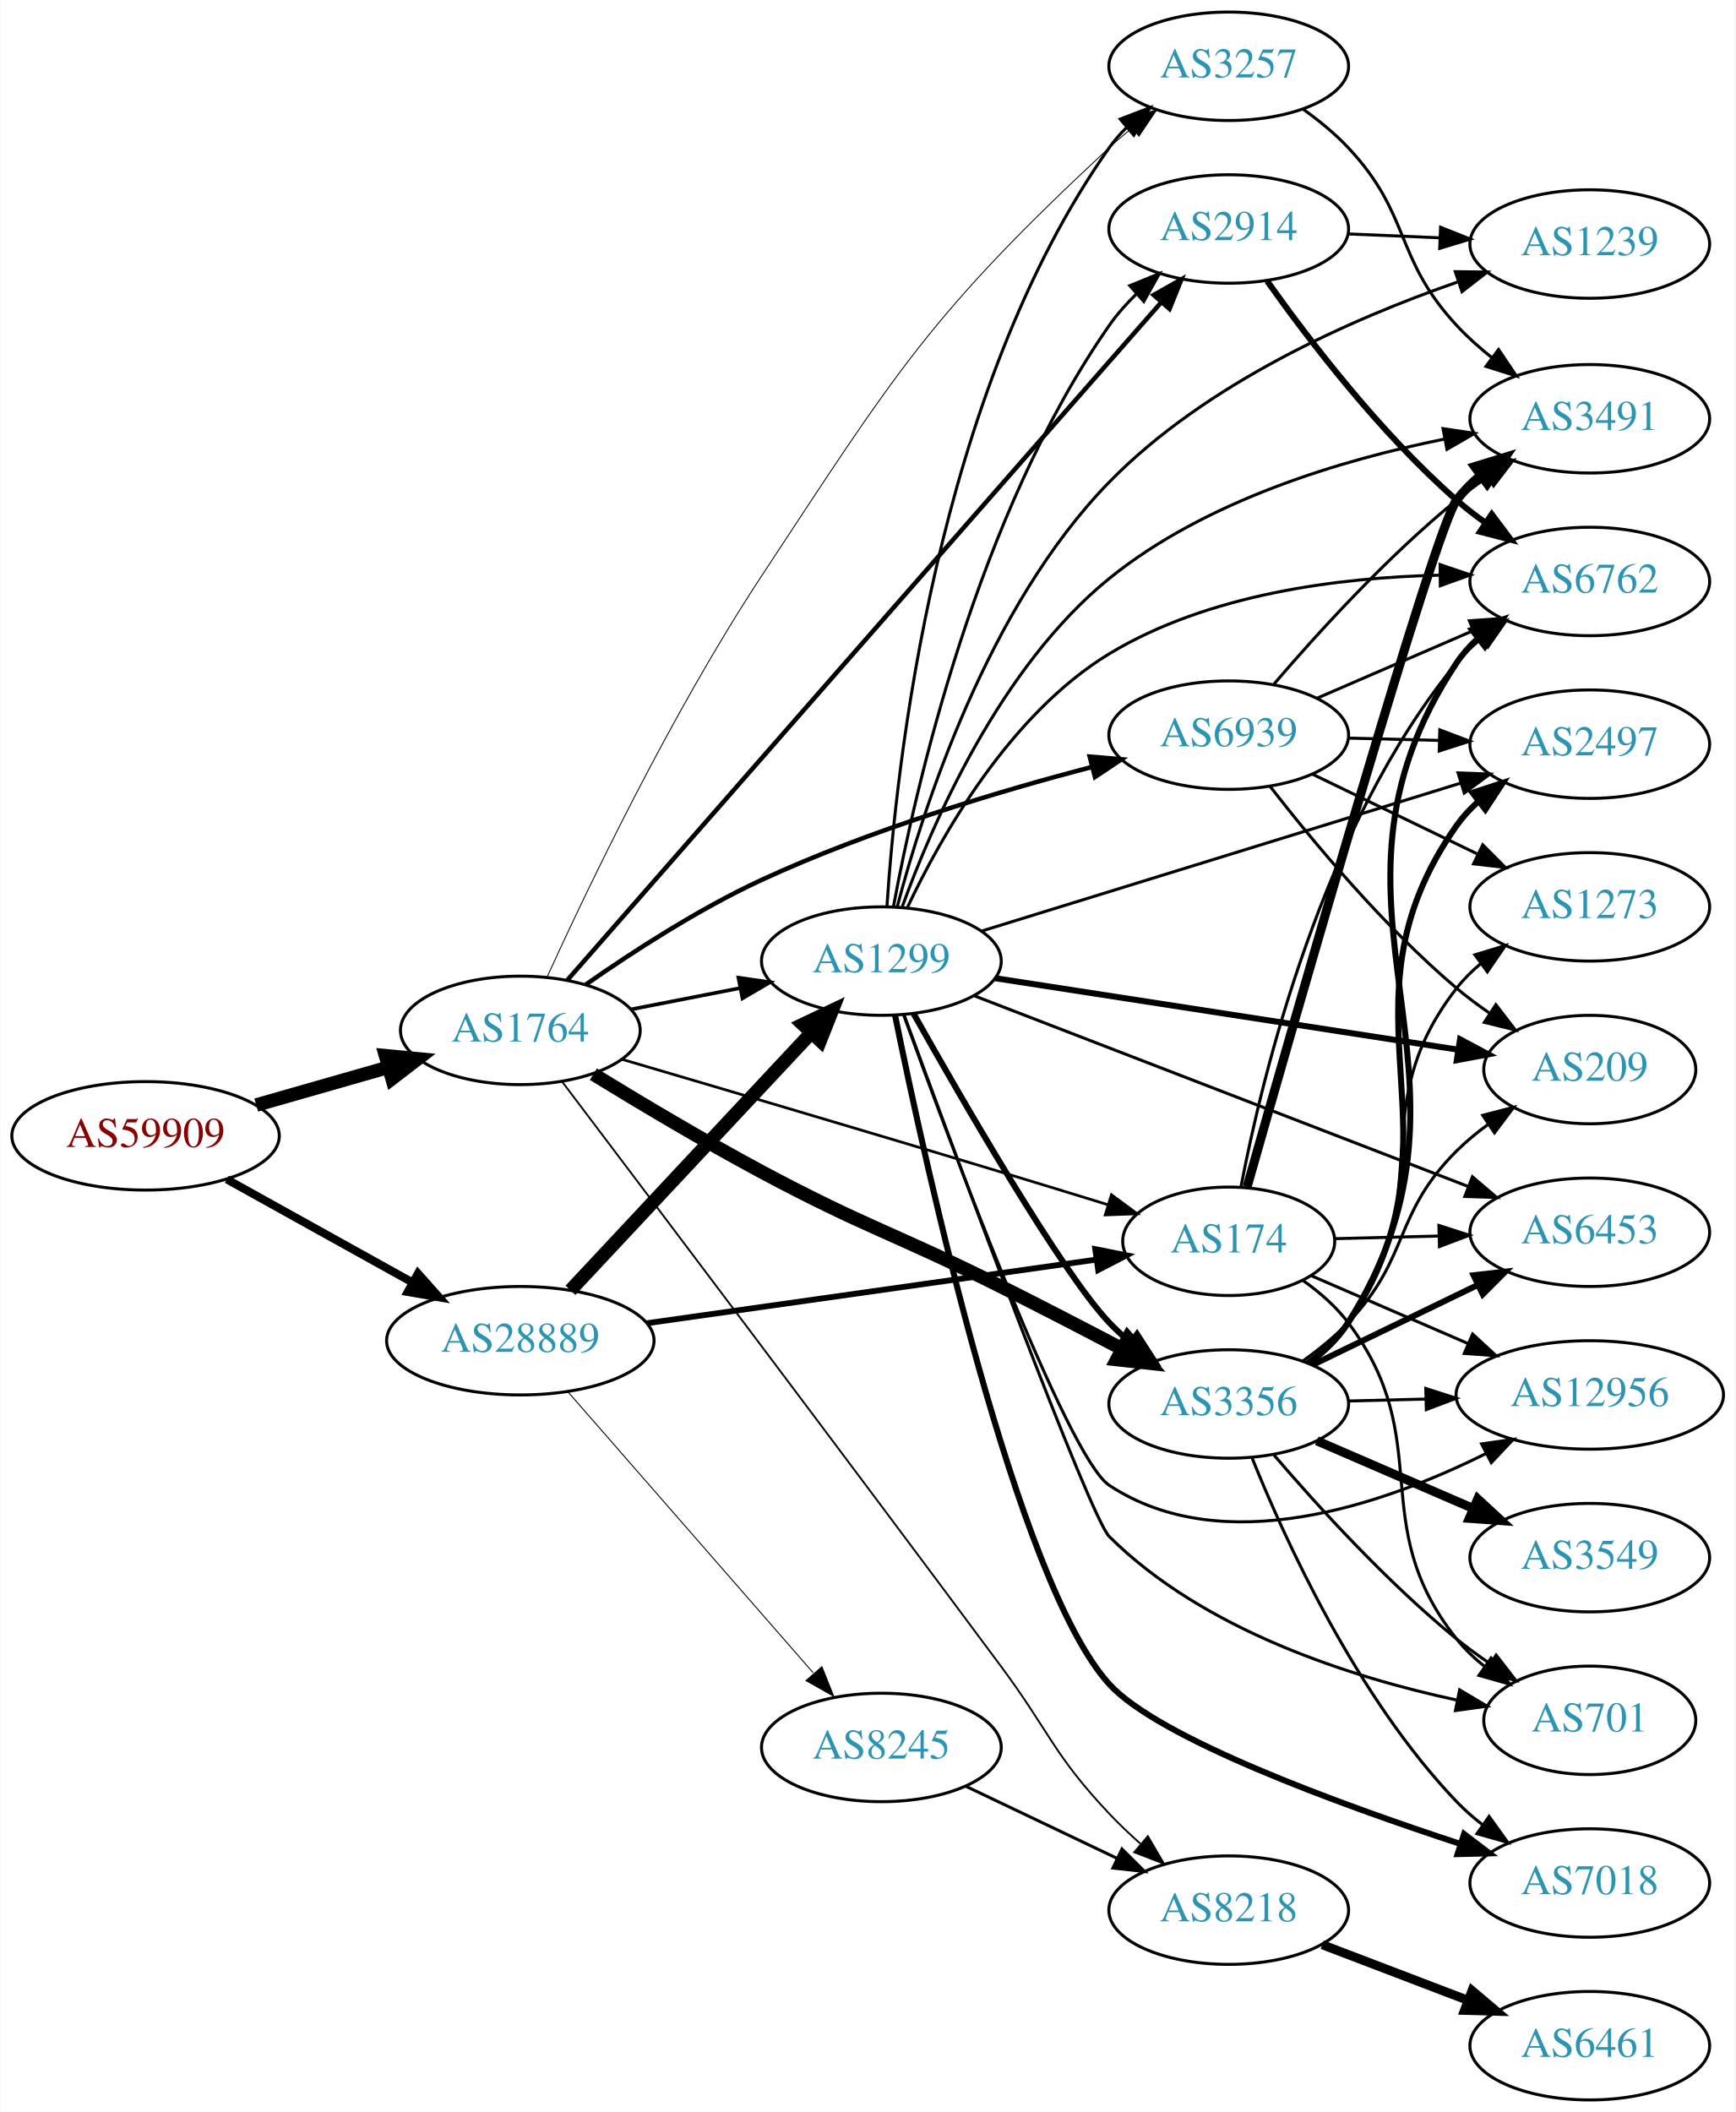
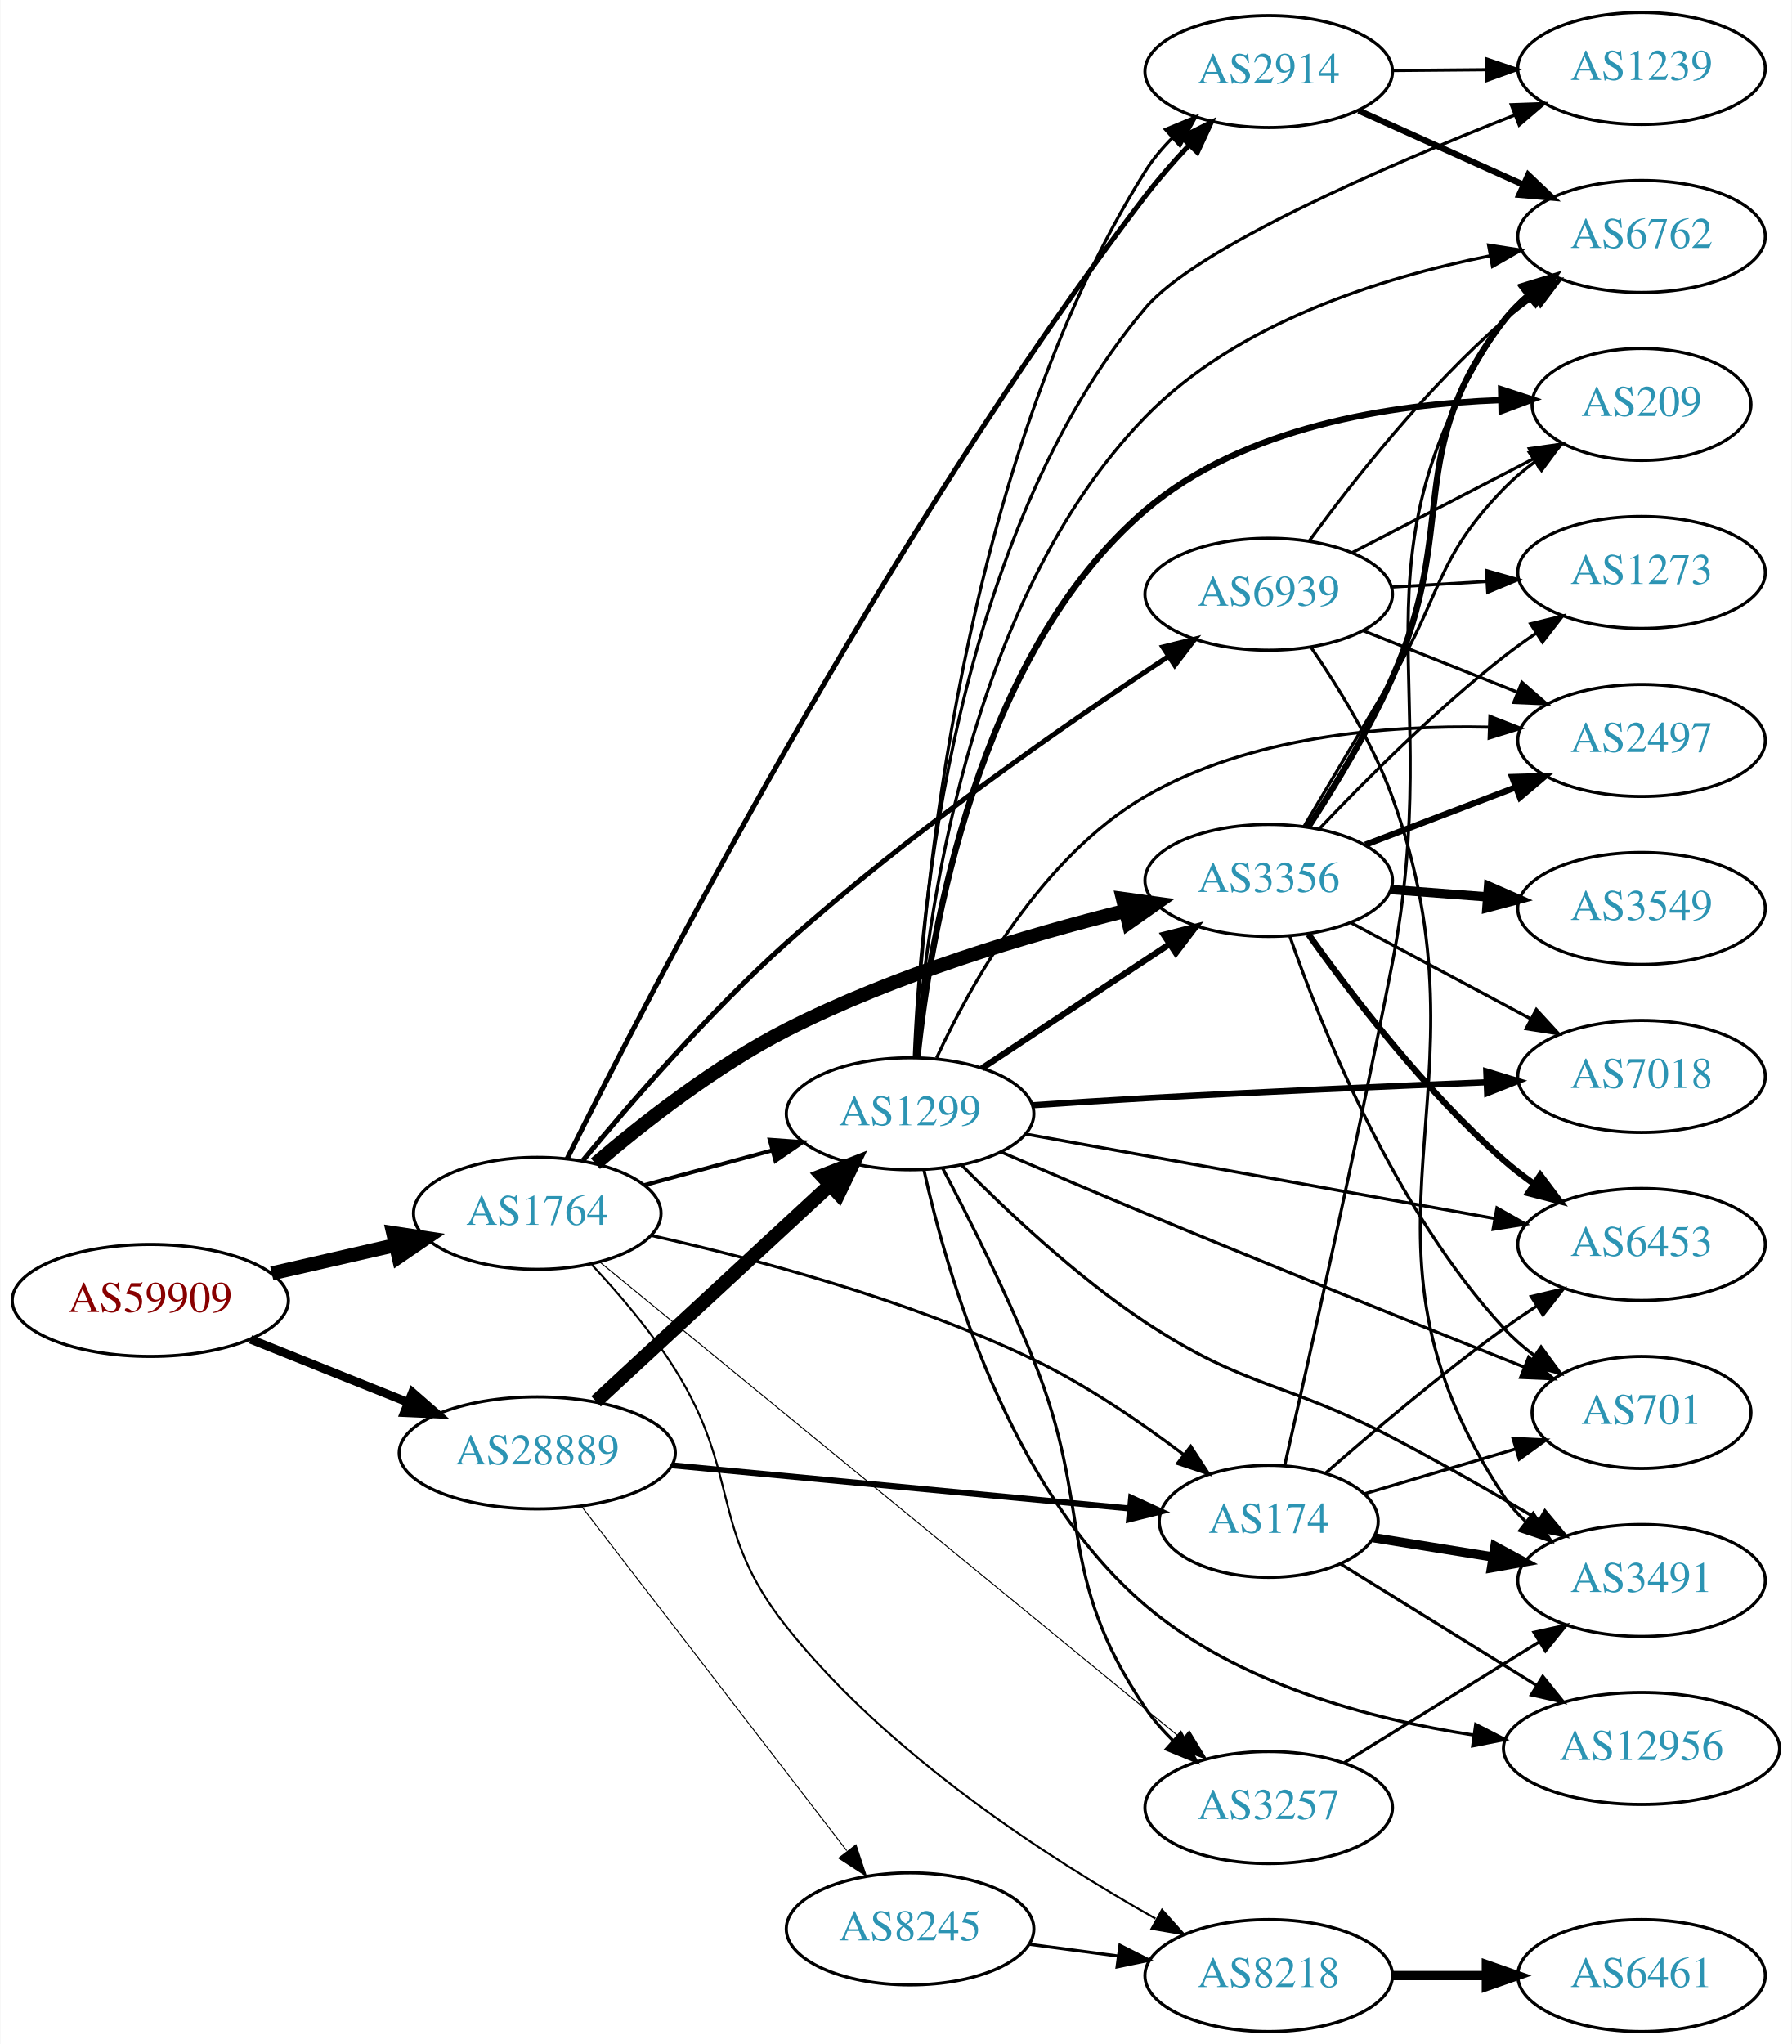
- <svg xmlns="http://www.w3.org/2000/svg" xmlns:xlink="http://www.w3.org/1999/xlink" width="576pt" height="701pt" viewBox="0.00 0.00 575.76 701.00">
-   <g id="graph0" class="graph" transform="scale(1 1) rotate(0) translate(4 697)">
-     <polygon fill="white" stroke="none" points="-4,4 -4,-697 571.762,-697 571.762,4 -4,4" />
+ <svg xmlns="http://www.w3.org/2000/svg" xmlns:xlink="http://www.w3.org/1999/xlink" width="576pt" height="657pt" viewBox="0.00 0.00 575.76 657.00">
+   <g id="graph0" class="graph" transform="scale(1 1) rotate(0) translate(4 653)">
+     <polygon fill="white" stroke="none" points="-4,4 -4,-653 571.762,-653 571.762,4 -4,4" />
    <g id="node1" class="node">
      <g id="a_node1">
        <a xlink:href="/asn/59909" xlink:title="AS59909 ~ Tele-Tec GmbH [AT]">
-           <ellipse fill="#ffffff" stroke="black" cx="44.196" cy="-320" rx="44.393" ry="18" />
-           <text text-anchor="middle" x="44.196" y="-316.3" font-family="Times,serif" font-size="14.00" fill="#880000">AS59909</text>
+           <ellipse fill="#ffffff" stroke="black" cx="44.196" cy="-235" rx="44.393" ry="18" />
+           <text text-anchor="middle" x="44.196" y="-231.3" font-family="Times,serif" font-size="14.00" fill="#880000">AS59909</text>
        </a>
      </g>
    </g>
    <g id="node2" class="node">
      <g id="a_node2">
        <a xlink:href="/asn/1764" xlink:title="AS1764 ~ NEXTLAYER-AS [AT]">
-           <ellipse fill="#ffffff" stroke="black" cx="168.588" cy="-355" rx="39.794" ry="18" />
-           <text text-anchor="middle" x="168.588" y="-351.3" font-family="Times,serif" font-size="14.00" fill="#2c94b3">AS1764</text>
+           <ellipse fill="#ffffff" stroke="black" cx="168.588" cy="-263" rx="39.794" ry="18" />
+           <text text-anchor="middle" x="168.588" y="-259.3" font-family="Times,serif" font-size="14.00" fill="#2c94b3">AS1764</text>
        </a>
      </g>
    </g>
    <g id="edge1" class="edge">
-       <path fill="none" stroke="black" stroke-width="4.5" d="M80.926,-330.218C94.685,-334.152 110.534,-338.684 124.885,-342.788" />
-       <polygon fill="black" stroke="black" stroke-width="4.5" points="123.84,-346.585 134.538,-345.549 126.006,-339.013 123.84,-346.585" />
+       <path fill="none" stroke="black" stroke-width="4.5" d="M83.251,-243.706C95.765,-246.569 109.792,-249.778 122.762,-252.745" />
+       <polygon fill="black" stroke="black" stroke-width="4.5" points="122.26,-256.669 132.886,-255.061 124.016,-248.993 122.26,-256.669" />
    </g>
    <g id="node3" class="node">
      <g id="a_node3">
        <a xlink:href="/asn/28889" xlink:title="AS28889 ~ LINZNET-AS [AT]">
-           <ellipse fill="#ffffff" stroke="black" cx="168.588" cy="-252" rx="44.393" ry="18" />
-           <text text-anchor="middle" x="168.588" y="-248.3" font-family="Times,serif" font-size="14.00" fill="#2c94b3">AS28889</text>
+           <ellipse fill="#ffffff" stroke="black" cx="168.588" cy="-186" rx="44.393" ry="18" />
+           <text text-anchor="middle" x="168.588" y="-182.3" font-family="Times,serif" font-size="14.00" fill="#2c94b3">AS28889</text>
        </a>
      </g>
    </g>
    <g id="edge2" class="edge">
-       <path fill="none" stroke="black" stroke-width="2.7" d="M71.152,-305.579C89.083,-295.617 113.137,-282.253 132.735,-271.364" />
-       <polygon fill="black" stroke="black" stroke-width="2.7" points="134.628,-274.316 141.669,-266.4 131.228,-268.197 134.628,-274.316" />
+       <path fill="none" stroke="black" stroke-width="2.779" d="M76.397,-222.508C91.791,-216.346 110.547,-208.836 127.039,-202.234" />
+       <polygon fill="black" stroke="black" stroke-width="2.779" points="128.461,-205.435 136.444,-198.469 125.859,-198.936 128.461,-205.435" />
    </g>
    <g id="node4" class="node">
      <g id="a_node4">
        <a xlink:href="/asn/3356" xlink:title="AS3356 ~ Level 3 Parent, LLC [US]">
-           <ellipse fill="#ffffff" stroke="black" cx="403.724" cy="-231" rx="39.794" ry="18" />
-           <text text-anchor="middle" x="403.724" y="-227.3" font-family="Times,serif" font-size="14.00" fill="#2c94b3">AS3356</text>
+           <ellipse fill="#ffffff" stroke="black" cx="403.724" cy="-370" rx="39.794" ry="18" />
+           <text text-anchor="middle" x="403.724" y="-366.3" font-family="Times,serif" font-size="14.00" fill="#2c94b3">AS3356</text>
        </a>
      </g>
    </g>
    <g id="edge3" class="edge">
-       <path fill="none" stroke="black" stroke-width="4.5" d="M192.841,-340.462C208.459,-330.881 229.612,-318.257 248.784,-308 283.242,-289.565 293.133,-287.495 328.077,-270 341.205,-263.427 355.518,-256.011 368.067,-249.424" />
-       <polygon fill="black" stroke="black" stroke-width="4.5" points="370.258,-252.72 377.27,-244.576 366.588,-245.753 370.258,-252.72" />
+       <path fill="none" stroke="black" stroke-width="4.5" d="M187.292,-278.964C202.618,-292.074 225.87,-310.324 248.784,-322 283.558,-339.719 326.111,-352.375 357.657,-360.227" />
+       <polygon fill="black" stroke="black" stroke-width="4.5" points="356.843,-364.081 367.489,-362.608 358.697,-356.427 356.843,-364.081" />
    </g>
    <g id="node5" class="node">
      <g id="a_node5">
-         <a xlink:href="/asn/174" xlink:title="AS174 ~ Cogent Communications [US]">
-           <ellipse fill="#ffffff" stroke="black" cx="403.724" cy="-285" rx="35.194" ry="18" />
-           <text text-anchor="middle" x="403.724" y="-281.3" font-family="Times,serif" font-size="14.00" fill="#2c94b3">AS174</text>
+         <a xlink:href="/asn/2914" xlink:title="AS2914 ~ NTT America, Inc. [US]">
+           <ellipse fill="#ffffff" stroke="black" cx="403.724" cy="-630" rx="39.794" ry="18" />
+           <text text-anchor="middle" x="403.724" y="-626.3" font-family="Times,serif" font-size="14.00" fill="#2c94b3">AS2914</text>
        </a>
      </g>
    </g>
    <g id="edge4" class="edge">
-       <path fill="none" stroke="black" stroke-width="0.9" d="M202.401,-345.38C234.473,-335.95 284.672,-321.123 328.077,-308 339.623,-304.51 352.157,-300.668 363.598,-297.141" />
-       <polygon fill="black" stroke="black" stroke-width="0.9" points="364.797,-300.434 373.319,-294.139 362.732,-293.745 364.797,-300.434" />
+       <path fill="none" stroke="black" stroke-width="1.607" d="M178.193,-280.563C203.307,-331.056 280.069,-480.036 364.077,-590 368.331,-595.568 373.278,-601.193 378.184,-606.396" />
+       <polygon fill="black" stroke="black" stroke-width="1.607" points="375.773,-608.936 385.257,-613.66 380.788,-604.053 375.773,-608.936" />
    </g>
    <g id="node6" class="node">
      <g id="a_node6">
-         <a xlink:href="/asn/1299" xlink:title="AS1299 ~ Telia Carrier [EU]">
-           <ellipse fill="#ffffff" stroke="black" cx="288.431" cy="-378" rx="39.794" ry="18" />
-           <text text-anchor="middle" x="288.431" y="-374.3" font-family="Times,serif" font-size="14.00" fill="#2c94b3">AS1299</text>
+         <a xlink:href="/asn/3257" xlink:title="AS3257 ~ GTT [DE]">
+           <ellipse fill="#ffffff" stroke="black" cx="403.724" cy="-72" rx="39.794" ry="18" />
+           <text text-anchor="middle" x="403.724" y="-68.3" font-family="Times,serif" font-size="14.00" fill="#2c94b3">AS3257</text>
        </a>
      </g>
    </g>
    <g id="edge5" class="edge">
-       <path fill="none" stroke="black" stroke-width="1.2" d="M205.265,-361.963C216.696,-364.194 229.518,-366.697 241.572,-369.049" />
-       <polygon fill="black" stroke="black" stroke-width="1.2" points="240.984,-372.501 251.469,-370.981 242.325,-365.63 240.984,-372.501" />
+       <path fill="none" stroke="black" stroke-width="0.321" d="M188.667,-247.37C230.01,-213.498 327.976,-133.238 375.682,-94.154" />
+       <polygon fill="black" stroke="black" stroke-width="0.321" points="378.191,-96.623 383.709,-87.578 373.755,-91.208 378.191,-96.623" />
    </g>
    <g id="node7" class="node">
      <g id="a_node7">
-         <a xlink:href="/asn/3257" xlink:title="AS3257 ~ GTT [DE]">
-           <ellipse fill="#ffffff" stroke="black" cx="403.724" cy="-675" rx="39.794" ry="18" />
-           <text text-anchor="middle" x="403.724" y="-671.3" font-family="Times,serif" font-size="14.00" fill="#2c94b3">AS3257</text>
+         <a xlink:href="/asn/8218" xlink:title="AS8218 ~ legacy Neotelecoms [FR]">
+           <ellipse fill="#ffffff" stroke="black" cx="403.724" cy="-18" rx="39.794" ry="18" />
+           <text text-anchor="middle" x="403.724" y="-14.3" font-family="Times,serif" font-size="14.00" fill="#2c94b3">AS8218</text>
        </a>
      </g>
    </g>
    <g id="edge6" class="edge">
-       <path fill="none" stroke="black" stroke-width="0.3" d="M177.532,-372.849C190.715,-401.776 218.658,-460.267 248.784,-506 293.505,-573.888 304.558,-592.627 364.077,-648 366.474,-650.23 369.066,-652.422 371.732,-654.534" />
-       <polygon fill="black" stroke="black" stroke-width="0.3" points="369.731,-657.408 379.838,-660.586 373.919,-651.799 369.731,-657.408" />
+       <path fill="none" stroke="black" stroke-width="0.643" d="M186.163,-246.436C194.847,-237.152 205.218,-225.045 212.784,-213 234.173,-178.951 223.74,-161.458 248.784,-130 281.525,-88.875 333.002,-55.62 367.297,-36.329" />
+       <polygon fill="black" stroke="black" stroke-width="0.643" points="369.417,-39.157 376.484,-31.264 366.037,-33.027 369.417,-39.157" />
    </g>
    <g id="node8" class="node">
      <g id="a_node8">
-         <a xlink:href="/asn/2914" xlink:title="AS2914 ~ NTT America, Inc. [US]">
-           <ellipse fill="#ffffff" stroke="black" cx="403.724" cy="-621" rx="39.794" ry="18" />
-           <text text-anchor="middle" x="403.724" y="-617.3" font-family="Times,serif" font-size="14.00" fill="#2c94b3">AS2914</text>
+         <a xlink:href="/asn/174" xlink:title="AS174 ~ Cogent Communications [US]">
+           <ellipse fill="#ffffff" stroke="black" cx="403.724" cy="-164" rx="35.194" ry="18" />
+           <text text-anchor="middle" x="403.724" y="-160.3" font-family="Times,serif" font-size="14.00" fill="#2c94b3">AS174</text>
        </a>
      </g>
    </g>
    <g id="edge7" class="edge">
-       <path fill="none" stroke="black" stroke-width="1.5" d="M184.22,-371.716C216.611,-408.718 296.835,-500.345 364.077,-577 369.64,-583.341 375.656,-590.194 381.248,-596.561" />
-       <polygon fill="black" stroke="black" stroke-width="1.5" points="378.808,-599.086 388.038,-604.29 384.067,-594.467 378.808,-599.086" />
+       <path fill="none" stroke="black" stroke-width="0.964" d="M205.093,-255.902C238.024,-248.531 287.86,-235.346 328.077,-216 345.168,-207.779 362.649,-195.829 376.394,-185.458" />
+       <polygon fill="black" stroke="black" stroke-width="0.964" points="378.656,-188.133 384.432,-179.251 374.378,-182.592 378.656,-188.133" />
    </g>
    <g id="node9" class="node">
      <g id="a_node9">
-         <a xlink:href="/asn/8218" xlink:title="AS8218 ~ legacy Neotelecoms [FR]">
-           <ellipse fill="#ffffff" stroke="black" cx="403.724" cy="-63" rx="39.794" ry="18" />
-           <text text-anchor="middle" x="403.724" y="-59.3" font-family="Times,serif" font-size="14.00" fill="#2c94b3">AS8218</text>
+         <a xlink:href="/asn/1299" xlink:title="AS1299 ~ Telia Carrier [EU]">
+           <ellipse fill="#ffffff" stroke="black" cx="288.431" cy="-295" rx="39.794" ry="18" />
+           <text text-anchor="middle" x="288.431" y="-291.3" font-family="Times,serif" font-size="14.00" fill="#2c94b3">AS1299</text>
        </a>
      </g>
    </g>
    <g id="edge8" class="edge">
-       <path fill="none" stroke="black" stroke-width="0.6" d="M182.386,-338.088C209.415,-302.345 274.255,-216.451 328.077,-144 344.192,-122.307 345.53,-114.654 364.077,-95 367.257,-91.63 370.784,-88.279 374.376,-85.085" />
-       <polygon fill="black" stroke="black" stroke-width="0.6" points="376.889,-87.543 382.235,-78.396 372.352,-82.212 376.889,-87.543" />
+       <path fill="none" stroke="black" stroke-width="1.286" d="M203.042,-272.084C215.73,-275.53 230.37,-279.505 243.856,-283.167" />
+       <polygon fill="black" stroke="black" stroke-width="1.286" points="243.326,-286.65 253.893,-285.893 245.16,-279.895 243.326,-286.65" />
    </g>
    <g id="node10" class="node">
      <g id="a_node10">
        <a xlink:href="/asn/6939" xlink:title="AS6939 ~ Hurricane Electric LLC [US]">
-           <ellipse fill="#ffffff" stroke="black" cx="403.724" cy="-453" rx="39.794" ry="18" />
-           <text text-anchor="middle" x="403.724" y="-449.3" font-family="Times,serif" font-size="14.00" fill="#2c94b3">AS6939</text>
+           <ellipse fill="#ffffff" stroke="black" cx="403.724" cy="-462" rx="39.794" ry="18" />
+           <text text-anchor="middle" x="403.724" y="-458.3" font-family="Times,serif" font-size="14.00" fill="#2c94b3">AS6939</text>
        </a>
      </g>
    </g>
    <g id="edge9" class="edge">
-       <path fill="none" stroke="black" stroke-width="1.5" d="M190.245,-370.155C205.749,-380.993 227.823,-395.318 248.784,-405 284.33,-421.418 326.985,-434.224 358.371,-442.464" />
-       <polygon fill="black" stroke="black" stroke-width="1.5" points="357.585,-445.876 368.141,-444.978 359.329,-439.097 357.585,-445.876" />
-     </g>
-     <g id="edge29" class="edge">
-       <path fill="none" stroke="black" stroke-width="1.929" d="M210.464,-257.786C252.327,-263.712 317.137,-272.885 359.748,-278.917" />
-       <polygon fill="black" stroke="black" stroke-width="1.929" points="359.418,-282.405 369.81,-280.341 360.4,-275.474 359.418,-282.405" />
+       <path fill="none" stroke="black" stroke-width="1.607" d="M183.256,-279.971C198.352,-298.228 223.838,-327.646 248.784,-350 288.495,-385.584 339.292,-420.799 371.431,-441.978" />
+       <polygon fill="black" stroke="black" stroke-width="1.607" points="369.691,-445.023 379.976,-447.568 373.524,-439.165 369.691,-445.023" />
    </g>
    <g id="edge28" class="edge">
-       <path fill="none" stroke="black" stroke-width="4.5" d="M185.237,-268.732C205.688,-290.598 241.639,-329.039 264.989,-354.005" />
-       <polygon fill="black" stroke="black" stroke-width="4.5" points="262.385,-356.985 272.092,-361.599 268.137,-351.606 262.385,-356.985" />
+       <path fill="none" stroke="black" stroke-width="1.929" d="M211.807,-182.016C253.508,-178.081 316.995,-172.09 359.157,-168.111" />
+       <polygon fill="black" stroke="black" stroke-width="1.929" points="359.5,-171.594 369.127,-167.17 358.843,-164.625 359.5,-171.594" />
+     </g>
+     <g id="edge27" class="edge">
+       <path fill="none" stroke="black" stroke-width="4.5" d="M187.486,-202.555C207.529,-221.094 240.146,-251.263 262.638,-272.067" />
+       <polygon fill="black" stroke="black" stroke-width="4.5" points="260.119,-275.101 270.134,-279.001 265.466,-269.32 260.119,-275.101" />
    </g>
    <g id="node23" class="node">
      <g id="a_node23">
        <a xlink:href="/asn/8245" xlink:title="AS8245 ~ Video-Broadcast GmbH [AT]">
-           <ellipse fill="#ffffff" stroke="black" cx="288.431" cy="-117" rx="39.794" ry="18" />
-           <text text-anchor="middle" x="288.431" y="-113.3" font-family="Times,serif" font-size="14.00" fill="#2c94b3">AS8245</text>
-         </a>
-       </g>
-     </g>
-     <g id="edge30" class="edge">
-       <path fill="none" stroke="black" stroke-width="0.321" d="M184.513,-234.902C205.056,-211.369 242.175,-168.845 265.771,-141.813" />
-       <polygon fill="black" stroke="black" stroke-width="0.321" points="268.688,-143.794 272.627,-133.959 263.414,-139.191 268.688,-143.794" />
+           <ellipse fill="#ffffff" stroke="black" cx="288.431" cy="-33" rx="39.794" ry="18" />
+           <text text-anchor="middle" x="288.431" y="-29.3" font-family="Times,serif" font-size="14.00" fill="#2c94b3">AS8245</text>
+         </a>
+       </g>
+     </g>
+     <g id="edge29" class="edge">
+       <path fill="none" stroke="black" stroke-width="0.321" d="M182.877,-168.746C203.675,-141.744 244.016,-89.367 268.053,-58.159" />
+       <polygon fill="black" stroke="black" stroke-width="0.321" points="271.041,-60.015 274.37,-49.957 265.495,-55.744 271.041,-60.015" />
    </g>
    <g id="node11" class="node">
      <g id="a_node11">
-         <a xlink:href="/asn/6453" xlink:title="AS6453 ~ TATA COMMUNICATIONS (AMERICA) INC [US]">
-           <ellipse fill="#ffffff" stroke="black" cx="523.566" cy="-288" rx="39.794" ry="18" />
-           <text text-anchor="middle" x="523.566" y="-284.3" font-family="Times,serif" font-size="14.00" fill="#2c94b3">AS6453</text>
+         <a xlink:href="/asn/3549" xlink:title="AS3549 ~ Level 3 Parent, LLC [US]">
+           <ellipse fill="#ffffff" stroke="black" cx="523.566" cy="-361" rx="39.794" ry="18" />
+           <text text-anchor="middle" x="523.566" y="-357.3" font-family="Times,serif" font-size="14.00" fill="#2c94b3">AS3549</text>
        </a>
      </g>
    </g>
    <g id="edge10" class="edge">
-       <path fill="none" stroke="black" stroke-width="2" d="M431.464,-243.934C447.622,-251.75 468.437,-261.818 486.091,-270.357" />
-       <polygon fill="black" stroke="black" stroke-width="2" points="484.998,-273.716 495.524,-274.92 488.046,-267.415 484.998,-273.716" />
+       <path fill="none" stroke="black" stroke-width="3" d="M442.984,-367.078C452.863,-366.323 463.63,-365.501 473.96,-364.712" />
+       <polygon fill="black" stroke="black" stroke-width="3" points="474.391,-368.19 484.095,-363.938 473.857,-361.21 474.391,-368.19" />
    </g>
    <g id="node12" class="node">
      <g id="a_node12">
-         <a xlink:href="/asn/3549" xlink:title="AS3549 ~ Level 3 Parent, LLC [US]">
-           <ellipse fill="#ffffff" stroke="black" cx="523.566" cy="-180" rx="39.794" ry="18" />
-           <text text-anchor="middle" x="523.566" y="-176.3" font-family="Times,serif" font-size="14.00" fill="#2c94b3">AS3549</text>
+         <a xlink:href="/asn/7018" xlink:title="AS7018 ~ AT&amp;T Services, Inc. [US]">
+           <ellipse fill="#ffffff" stroke="black" cx="523.566" cy="-307" rx="39.794" ry="18" />
+           <text text-anchor="middle" x="523.566" y="-303.3" font-family="Times,serif" font-size="14.00" fill="#2c94b3">AS7018</text>
        </a>
      </g>
    </g>
    <g id="edge11" class="edge">
-       <path fill="none" stroke="black" stroke-width="3" d="M432.95,-218.784C448.432,-212.084 467.837,-203.686 484.628,-196.419" />
-       <polygon fill="black" stroke="black" stroke-width="3" points="486.375,-199.477 494.162,-192.293 483.594,-193.053 486.375,-199.477" />
+       <path fill="none" stroke="black" d="M430.004,-356.485C446.897,-347.453 469.34,-335.456 487.895,-325.536" />
+       <polygon fill="black" stroke="black" points="489.753,-328.511 496.921,-320.71 486.452,-322.338 489.753,-328.511" />
    </g>
    <g id="node13" class="node">
      <g id="a_node13">
-         <a xlink:href="/asn/7018" xlink:title="AS7018 ~ AT&amp;T Services, Inc. [US]">
-           <ellipse fill="#ffffff" stroke="black" cx="523.566" cy="-72" rx="39.794" ry="18" />
-           <text text-anchor="middle" x="523.566" y="-68.3" font-family="Times,serif" font-size="14.00" fill="#2c94b3">AS7018</text>
+         <a xlink:href="/asn/2497" xlink:title="AS2497 ~ Internet Initiative Japan Inc. [JP]">
+           <ellipse fill="#ffffff" stroke="black" cx="523.566" cy="-415" rx="39.794" ry="18" />
+           <text text-anchor="middle" x="523.566" y="-411.3" font-family="Times,serif" font-size="14.00" fill="#2c94b3">AS2497</text>
        </a>
      </g>
    </g>
    <g id="edge12" class="edge">
-       <path fill="none" stroke="black" d="M411.525,-212.966C422.489,-185.731 446.242,-133.618 479.37,-99 481.969,-96.284 484.895,-93.726 487.969,-91.348" />
-       <polygon fill="black" stroke="black" points="490.146,-94.096 496.325,-85.49 486.128,-88.365 490.146,-94.096" />
+       <path fill="none" stroke="black" stroke-width="2" d="M434.765,-381.472C449.448,-387.079 467.309,-393.899 483.078,-399.921" />
+       <polygon fill="black" stroke="black" stroke-width="2" points="481.989,-403.251 492.58,-403.549 484.486,-396.712 481.989,-403.251" />
    </g>
    <g id="node14" class="node">
      <g id="a_node14">
        <a xlink:href="/asn/6762" xlink:title="AS6762 ~ TELECOM ITALIA SPARKLE S.p.A. [IT]">
-           <ellipse fill="#ffffff" stroke="black" cx="523.566" cy="-504" rx="39.794" ry="18" />
-           <text text-anchor="middle" x="523.566" y="-500.3" font-family="Times,serif" font-size="14.00" fill="#2c94b3">AS6762</text>
+           <ellipse fill="#ffffff" stroke="black" cx="523.566" cy="-577" rx="39.794" ry="18" />
+           <text text-anchor="middle" x="523.566" y="-573.3" font-family="Times,serif" font-size="14.00" fill="#2c94b3">AS6762</text>
        </a>
      </g>
    </g>
    <g id="edge13" class="edge">
-       <path fill="none" stroke="black" stroke-width="2" d="M430.258,-244.467C435.303,-248.218 440.056,-252.736 443.37,-258 495.93,-341.47 424.693,-394.902 479.37,-477 481.282,-479.871 483.614,-482.493 486.194,-484.877" />
-       <polygon fill="black" stroke="black" stroke-width="2" points="484.455,-487.958 494.503,-491.319 488.744,-482.426 484.455,-487.958" />
+       <path fill="none" stroke="black" stroke-width="2" d="M416.368,-387.062C424.711,-399.84 435.77,-417.977 443.37,-435 465.204,-483.905 446.628,-507.617 479.37,-550 481.668,-552.974 484.393,-555.705 487.341,-558.192" />
+       <polygon fill="black" stroke="black" stroke-width="2" points="485.391,-561.102 495.522,-564.201 489.535,-555.46 485.391,-561.102" />
    </g>
    <g id="node15" class="node">
      <g id="a_node15">
-         <a xlink:href="/asn/2497" xlink:title="AS2497 ~ Internet Initiative Japan Inc. [JP]">
-           <ellipse fill="#ffffff" stroke="black" cx="523.566" cy="-450" rx="39.794" ry="18" />
-           <text text-anchor="middle" x="523.566" y="-446.3" font-family="Times,serif" font-size="14.00" fill="#2c94b3">AS2497</text>
+         <a xlink:href="/asn/6453" xlink:title="AS6453 ~ TATA COMMUNICATIONS (AMERICA) INC [US]">
+           <ellipse fill="#ffffff" stroke="black" cx="523.566" cy="-253" rx="39.794" ry="18" />
+           <text text-anchor="middle" x="523.566" y="-249.3" font-family="Times,serif" font-size="14.00" fill="#2c94b3">AS6453</text>
        </a>
      </g>
    </g>
    <g id="edge14" class="edge">
-       <path fill="none" stroke="black" stroke-width="2" d="M430.058,-244.597C435.113,-248.342 439.92,-252.824 443.37,-258 484.999,-320.457 436.157,-361.629 479.37,-423 481.356,-425.82 483.739,-428.408 486.353,-430.768" />
-       <polygon fill="black" stroke="black" stroke-width="2" points="484.649,-433.872 494.717,-437.173 488.905,-428.314 484.649,-433.872" />
+       <path fill="none" stroke="black" stroke-width="2" d="M416.509,-352.675C430.147,-333.439 454.003,-302.182 479.37,-280 482.356,-277.389 485.621,-274.865 488.976,-272.476" />
+       <polygon fill="black" stroke="black" stroke-width="2" points="491.026,-275.316 497.393,-266.848 487.134,-269.497 491.026,-275.316" />
    </g>
    <g id="node16" class="node">
      <g id="a_node16">
-         <a xlink:href="/asn/12956" xlink:title="AS12956 ~ TELXIUS [ES]">
-           <ellipse fill="#ffffff" stroke="black" cx="523.566" cy="-234" rx="44.393" ry="18" />
-           <text text-anchor="middle" x="523.566" y="-230.3" font-family="Times,serif" font-size="14.00" fill="#2c94b3">AS12956</text>
+         <a xlink:href="/asn/1273" xlink:title="AS1273 ~ Vodafone Group PLC [EU]">
+           <ellipse fill="#ffffff" stroke="black" cx="523.566" cy="-469" rx="39.794" ry="18" />
+           <text text-anchor="middle" x="523.566" y="-465.3" font-family="Times,serif" font-size="14.00" fill="#2c94b3">AS1273</text>
        </a>
      </g>
    </g>
    <g id="edge15" class="edge">
-       <path fill="none" stroke="black" d="M443.636,-231.991C451.739,-232.197 460.414,-232.418 468.941,-232.635" />
-       <polygon fill="black" stroke="black" points="469.132,-236.141 479.218,-232.896 469.311,-229.143 469.132,-236.141" />
+       <path fill="none" stroke="black" d="M419.862,-386.462C434.356,-401.757 457.232,-424.712 479.37,-442 482.664,-444.572 486.213,-447.114 489.811,-449.55" />
+       <polygon fill="black" stroke="black" points="487.908,-452.488 498.2,-455.005 491.724,-446.619 487.908,-452.488" />
    </g>
    <g id="node17" class="node">
      <g id="a_node17">
        <a xlink:href="/asn/209" xlink:title="AS209 ~ CenturyLink Communications, LLC [US]">
-           <ellipse fill="#ffffff" stroke="black" cx="523.566" cy="-342" rx="35.194" ry="18" />
-           <text text-anchor="middle" x="523.566" y="-338.3" font-family="Times,serif" font-size="14.00" fill="#2c94b3">AS209</text>
+           <ellipse fill="#ffffff" stroke="black" cx="523.566" cy="-523" rx="35.194" ry="18" />
+           <text text-anchor="middle" x="523.566" y="-519.3" font-family="Times,serif" font-size="14.00" fill="#2c94b3">AS209</text>
        </a>
      </g>
    </g>
    <g id="edge16" class="edge">
-       <path fill="none" stroke="black" d="M428.4,-245.31C433.653,-249.072 438.962,-253.382 443.37,-258 464.059,-279.674 458.134,-293.863 479.37,-315 482.559,-318.174 486.187,-321.153 489.952,-323.889" />
-       <polygon fill="black" stroke="black" points="488.042,-326.822 498.3,-329.471 491.933,-321.003 488.042,-326.822" />
+       <path fill="none" stroke="black" d="M415.073,-387.372C422.865,-400.458 433.802,-418.847 443.37,-435 459.414,-462.085 457.396,-473.458 479.37,-496 482.357,-499.063 485.757,-501.933 489.308,-504.573" />
+       <polygon fill="black" stroke="black" points="487.503,-507.579 497.743,-510.299 491.435,-501.787 487.503,-507.579" />
    </g>
    <g id="node18" class="node">
      <g id="a_node18">
        <a xlink:href="/asn/701" xlink:title="AS701 ~ UUNET [US]">
-           <ellipse fill="#ffffff" stroke="black" cx="523.566" cy="-126" rx="35.194" ry="18" />
-           <text text-anchor="middle" x="523.566" y="-122.3" font-family="Times,serif" font-size="14.00" fill="#2c94b3">AS701</text>
+           <ellipse fill="#ffffff" stroke="black" cx="523.566" cy="-199" rx="35.194" ry="18" />
+           <text text-anchor="middle" x="523.566" y="-195.3" font-family="Times,serif" font-size="14.00" fill="#2c94b3">AS701</text>
        </a>
      </g>
    </g>
    <g id="edge17" class="edge">
-       <path fill="none" stroke="black" d="M418.796,-213.992C433.056,-197.343 456.253,-171.809 479.37,-153 482.86,-150.16 486.669,-147.383 490.532,-144.755" />
-       <polygon fill="black" stroke="black" points="492.491,-147.657 498.973,-139.276 488.68,-141.785 492.491,-147.657" />
+       <path fill="none" stroke="black" d="M410.448,-352.223C420.541,-323.068 443.853,-264.494 479.37,-226 482.271,-222.856 485.618,-219.936 489.139,-217.267" />
+       <polygon fill="black" stroke="black" points="491.271,-220.05 497.543,-211.511 487.315,-214.275 491.271,-220.05" />
+     </g>
+     <g id="edge19" class="edge">
+       <path fill="none" stroke="black" stroke-width="2" d="M432.651,-617.44C448.501,-610.311 468.534,-601.301 485.665,-593.596" />
+       <polygon fill="black" stroke="black" stroke-width="2" points="487.155,-596.764 494.84,-589.47 484.284,-590.38 487.155,-596.764" />
    </g>
    <g id="node19" class="node">
      <g id="a_node19">
-         <a xlink:href="/asn/1273" xlink:title="AS1273 ~ Vodafone Group PLC [EU]">
-           <ellipse fill="#ffffff" stroke="black" cx="523.566" cy="-396" rx="39.794" ry="18" />
-           <text text-anchor="middle" x="523.566" y="-392.3" font-family="Times,serif" font-size="14.00" fill="#2c94b3">AS1273</text>
+         <a xlink:href="/asn/1239" xlink:title="AS1239 ~ Sprint [US]">
+           <ellipse fill="#ffffff" stroke="black" cx="523.566" cy="-631" rx="39.794" ry="18" />
+           <text text-anchor="middle" x="523.566" y="-627.3" font-family="Times,serif" font-size="14.00" fill="#2c94b3">AS1239</text>
        </a>
      </g>
    </g>
    <g id="edge18" class="edge">
-       <path fill="none" stroke="black" d="M429.685,-244.859C434.759,-248.59 439.669,-253.001 443.37,-258 474.23,-299.683 447.454,-328.121 479.37,-369 481.683,-371.963 484.419,-374.686 487.373,-377.167" />
-       <polygon fill="black" stroke="black" points="485.428,-380.081 495.563,-383.17 489.566,-374.435 485.428,-380.081" />
-     </g>
-     <g id="edge26" class="edge">
-       <path fill="none" stroke="black" d="M438.809,-285.868C449.639,-286.143 461.84,-286.454 473.509,-286.751" />
-       <polygon fill="black" stroke="black" points="473.494,-290.252 483.58,-287.007 473.672,-283.254 473.494,-290.252" />
-     </g>
-     <g id="edge25" class="edge">
-       <path fill="none" stroke="black" d="M407.79,-303.078C414.763,-339.57 434.785,-423.141 479.37,-477 481.767,-479.895 484.559,-482.573 487.548,-485.027" />
-       <polygon fill="black" stroke="black" points="485.633,-487.962 495.786,-490.99 489.738,-482.291 485.633,-487.962" />
-     </g>
-     <g id="edge24" class="edge">
-       <path fill="none" stroke="black" d="M431.17,-273.555C446.515,-266.914 466.133,-258.423 483.256,-251.013" />
-       <polygon fill="black" stroke="black" points="484.683,-254.209 492.47,-247.025 481.902,-247.785 484.683,-254.209" />
-     </g>
-     <g id="edge23" class="edge">
-       <path fill="none" stroke="black" d="M428.418,-271.965C433.915,-268.057 439.332,-263.361 443.37,-258 473.055,-218.597 448.688,-191.631 479.37,-153 482.031,-149.65 485.229,-146.602 488.665,-143.861" />
-       <polygon fill="black" stroke="black" points="490.803,-146.637 496.977,-138.027 486.782,-140.907 490.803,-146.637" />
+       <path fill="none" stroke="black" d="M443.636,-630.33C453.19,-630.411 463.539,-630.499 473.502,-630.584" />
+       <polygon fill="black" stroke="black" points="473.665,-634.085 483.695,-630.67 473.725,-627.085 473.665,-634.085" />
    </g>
    <g id="node20" class="node">
      <g id="a_node20">
        <a xlink:href="/asn/3491" xlink:title="AS3491 ~ PCCW Global, Inc. [US]">
-           <ellipse fill="#ffffff" stroke="black" cx="523.566" cy="-558" rx="39.794" ry="18" />
-           <text text-anchor="middle" x="523.566" y="-554.3" font-family="Times,serif" font-size="14.00" fill="#2c94b3">AS3491</text>
-         </a>
-       </g>
-     </g>
-     <g id="edge22" class="edge">
-       <path fill="none" stroke="black" stroke-width="3" d="M409.833,-303.079C425.488,-358.3 472.164,-521.587 479.37,-531 481.655,-533.984 484.372,-536.722 487.314,-539.213" />
-       <polygon fill="black" stroke="black" stroke-width="3" points="485.359,-542.119 495.487,-545.228 489.508,-536.482 485.359,-542.119" />
-     </g>
-     <g id="edge31" class="edge">
-       <path fill="none" stroke="black" stroke-width="2" d="M299.075,-360.64C315.39,-331.608 348.21,-274.737 364.077,-258 366.136,-255.828 368.395,-253.726 370.755,-251.718" />
-       <polygon fill="black" stroke="black" stroke-width="2" points="373.279,-254.19 379.025,-245.288 368.982,-248.664 373.279,-254.19" />
-     </g>
-     <g id="edge35" class="edge">
-       <path fill="none" stroke="black" d="M290.286,-396.185C293.28,-442.425 306.526,-566.589 364.077,-648 365.76,-650.381 367.724,-652.622 369.856,-654.716" />
-       <polygon fill="black" stroke="black" points="367.702,-657.478 377.599,-661.259 372.22,-652.132 367.702,-657.478" />
-     </g>
-     <g id="edge37" class="edge">
-       <path fill="none" stroke="black" d="M292.46,-396.163C299.567,-434.66 320.138,-526.082 364.077,-589 366.672,-592.716 369.809,-596.243 373.16,-599.505" />
-       <polygon fill="black" stroke="black" points="370.904,-602.183 380.711,-606.192 375.545,-596.942 370.904,-602.183" />
-     </g>
-     <g id="edge41" class="edge">
-       <path fill="none" stroke="black" d="M319.432,-366.418C361.224,-350.285 437.027,-321.022 483.281,-303.166" />
-       <polygon fill="black" stroke="black" points="484.612,-306.404 492.68,-299.537 482.091,-299.874 484.612,-306.404" />
-     </g>
-     <g id="edge33" class="edge">
-       <path fill="none" stroke="black" stroke-width="2" d="M292.95,-360.11C303.048,-310.342 333.368,-171.708 364.077,-138 380.338,-120.152 439.493,-98.461 480.739,-84.939" />
-       <polygon fill="black" stroke="black" stroke-width="2" points="481.845,-88.26 490.282,-81.851 479.69,-81.6 481.845,-88.26" />
-     </g>
-     <g id="edge32" class="edge">
-       <path fill="none" stroke="black" d="M297.066,-395.795C308.15,-419.282 331.044,-459.989 364.077,-480 396.939,-499.907 440.45,-505.322 473.568,-506.087" />
-       <polygon fill="black" stroke="black" points="473.896,-509.59 483.929,-506.185 473.962,-502.591 473.896,-509.59" />
-     </g>
-     <g id="edge36" class="edge">
-       <path fill="none" stroke="black" d="M321.847,-388.011C363.344,-400.827 435.305,-423.051 480.849,-437.116" />
-       <polygon fill="black" stroke="black" points="479.838,-440.467 490.425,-440.074 481.903,-433.779 479.838,-440.467" />
-     </g>
-     <g id="edge40" class="edge">
-       <path fill="none" stroke="black" d="M295.8,-360.209C311.181,-317.726 350.115,-213.203 364.077,-204 401.8,-179.136 454.921,-197.525 489.051,-214.526" />
-       <polygon fill="black" stroke="black" points="487.658,-217.746 498.146,-219.247 490.883,-211.534 487.658,-217.746" />
-     </g>
-     <g id="edge42" class="edge">
-       <path fill="none" stroke="black" stroke-width="2" d="M326.115,-372.335C367.783,-365.901 435.692,-355.415 479.748,-348.612" />
-       <polygon fill="black" stroke="black" stroke-width="2" points="480.51,-352.036 489.859,-347.051 479.442,-345.118 480.51,-352.036" />
-     </g>
-     <g id="edge39" class="edge">
-       <path fill="none" stroke="black" d="M295.993,-360.065C312.988,-313.784 357.562,-193.481 364.077,-187 395.371,-155.867 444.271,-140.286 479.48,-132.714" />
-       <polygon fill="black" stroke="black" points="480.365,-136.106 489.476,-130.698 478.981,-129.244 480.365,-136.106" />
-     </g>
-     <g id="edge34" class="edge">
-       <path fill="none" stroke="black" d="M295.309,-395.903C305.196,-423.297 327.716,-475.532 364.077,-505 396.046,-530.908 441.238,-544.377 475.189,-551.237" />
-       <polygon fill="black" stroke="black" points="474.861,-554.737 485.338,-553.161 476.164,-547.86 474.861,-554.737" />
+           <ellipse fill="#ffffff" stroke="black" cx="523.566" cy="-145" rx="39.794" ry="18" />
+           <text text-anchor="middle" x="523.566" y="-141.3" font-family="Times,serif" font-size="14.00" fill="#2c94b3">AS3491</text>
+         </a>
+       </g>
+     </g>
+     <g id="edge20" class="edge">
+       <path fill="none" stroke="black" d="M428.006,-86.422C445.921,-97.521 470.878,-112.981 490.655,-125.232" />
+       <polygon fill="black" stroke="black" points="488.989,-128.317 499.333,-130.608 492.675,-122.366 488.989,-128.317" />
    </g>
    <g id="node21" class="node">
      <g id="a_node21">
-         <a xlink:href="/asn/1239" xlink:title="AS1239 ~ Sprint [US]">
-           <ellipse fill="#ffffff" stroke="black" cx="523.566" cy="-616" rx="39.794" ry="18" />
-           <text text-anchor="middle" x="523.566" y="-612.3" font-family="Times,serif" font-size="14.00" fill="#2c94b3">AS1239</text>
-         </a>
-       </g>
-     </g>
-     <g id="edge38" class="edge">
-       <path fill="none" stroke="black" d="M293.684,-395.991C302.083,-428.044 323.591,-495.552 364.077,-537 396.144,-569.828 444.698,-591.232 479.611,-603.373" />
-       <polygon fill="black" stroke="black" points="478.928,-606.836 489.522,-606.7 481.156,-600.199 478.928,-606.836" />
-     </g>
-     <g id="edge19" class="edge">
-       <path fill="none" stroke="black" d="M428.452,-660.739C433.702,-656.976 438.998,-652.652 443.37,-648 464.408,-625.617 458.475,-611.516 479.37,-589 482.89,-585.207 486.94,-581.588 491.119,-578.25" />
-       <polygon fill="black" stroke="black" points="493.295,-580.993 499.209,-572.203 489.104,-575.387 493.295,-580.993" />
-     </g>
-     <g id="edge21" class="edge">
-       <path fill="none" stroke="black" stroke-width="2" d="M416.509,-603.675C430.147,-584.439 454.003,-553.182 479.37,-531 482.356,-528.389 485.621,-525.865 488.976,-523.476" />
-       <polygon fill="black" stroke="black" stroke-width="2" points="491.026,-526.316 497.393,-517.848 487.134,-520.497 491.026,-526.316" />
-     </g>
-     <g id="edge20" class="edge">
-       <path fill="none" stroke="black" d="M443.31,-619.363C453.076,-618.948 463.693,-618.498 473.887,-618.065" />
-       <polygon fill="black" stroke="black" points="474.051,-621.562 483.894,-617.641 473.754,-614.568 474.051,-621.562" />
-     </g>
-     <g id="node22" class="node">
-       <g id="a_node22">
        <a xlink:href="/asn/6461" xlink:title="AS6461 ~ Zayo Bandwidth [US]">
          <ellipse fill="#ffffff" stroke="black" cx="523.566" cy="-18" rx="39.794" ry="18" />
          <text text-anchor="middle" x="523.566" y="-14.3" font-family="Times,serif" font-size="14.00" fill="#2c94b3">AS6461</text>
        </a>
      </g>
    </g>
-     <g id="edge27" class="edge">
-       <path fill="none" stroke="black" stroke-width="3" d="M434.765,-51.528C449.448,-45.922 467.309,-39.101 483.078,-33.079" />
-       <polygon fill="black" stroke="black" stroke-width="3" points="484.486,-36.288 492.58,-29.451 481.989,-29.749 484.486,-36.288" />
+     <g id="edge21" class="edge">
+       <path fill="none" stroke="black" stroke-width="3" d="M443.636,-18C453.19,-18 463.539,-18 473.502,-18" />
+       <polygon fill="black" stroke="black" stroke-width="3" points="473.695,-21.5 483.695,-18 473.694,-14.5 473.695,-21.5" />
+     </g>
+     <g id="edge25" class="edge">
+       <path fill="none" stroke="black" d="M408.86,-181.99C416.209,-214.195 431.849,-283.865 443.37,-343 461.227,-434.658 427.248,-472.519 479.37,-550 481.295,-552.862 483.637,-555.478 486.222,-557.858" />
+       <polygon fill="black" stroke="black" points="484.49,-560.943 494.541,-564.294 488.773,-555.406 484.49,-560.943" />
+     </g>
+     <g id="edge24" class="edge">
+       <path fill="none" stroke="black" d="M421.986,-179.473C436.782,-192.455 458.89,-211.197 479.37,-226 482.757,-228.448 486.365,-230.912 489.997,-233.303" />
+       <polygon fill="black" stroke="black" points="488.117,-236.255 498.424,-238.707 491.895,-230.362 488.117,-236.255" />
+     </g>
+     <g id="edge23" class="edge">
+       <path fill="none" stroke="black" d="M434.46,-172.832C449.254,-177.226 467.332,-182.595 483.253,-187.324" />
+       <polygon fill="black" stroke="black" points="482.257,-190.679 492.839,-190.171 484.25,-183.968 482.257,-190.679" />
+     </g>
+     <g id="edge22" class="edge">
+       <path fill="none" stroke="black" stroke-width="3" d="M437.549,-158.707C449.372,-156.801 462.95,-154.612 475.735,-152.551" />
+       <polygon fill="black" stroke="black" stroke-width="3" points="476.455,-155.98 485.77,-150.933 475.34,-149.069 476.455,-155.98" />
+     </g>
+     <g id="node22" class="node">
+       <g id="a_node22">
+         <a xlink:href="/asn/12956" xlink:title="AS12956 ~ TELXIUS [ES]">
+           <ellipse fill="#ffffff" stroke="black" cx="523.566" cy="-91" rx="44.393" ry="18" />
+           <text text-anchor="middle" x="523.566" y="-87.3" font-family="Times,serif" font-size="14.00" fill="#2c94b3">AS12956</text>
+         </a>
+       </g>
+     </g>
+     <g id="edge26" class="edge">
+       <path fill="none" stroke="black" d="M426.889,-150.269C444.661,-139.26 469.86,-123.65 489.937,-111.213" />
+       <polygon fill="black" stroke="black" points="491.815,-114.167 498.473,-105.925 488.128,-108.216 491.815,-114.167" />
+     </g>
+     <g id="edge32" class="edge">
+       <path fill="none" stroke="black" stroke-width="2" d="M311.544,-309.639C328.743,-321.025 352.811,-336.958 371.901,-349.595" />
+       <polygon fill="black" stroke="black" stroke-width="2" points="370.009,-352.54 380.279,-355.142 373.873,-346.703 370.009,-352.54" />
+     </g>
+     <g id="edge37" class="edge">
+       <path fill="none" stroke="black" d="M290.02,-313.252C292.396,-362.852 304.327,-502.776 364.077,-598 366.486,-601.839 369.513,-605.44 372.806,-608.74" />
+       <polygon fill="black" stroke="black" points="370.522,-611.393 380.305,-615.461 375.194,-606.18 370.522,-611.393" />
+     </g>
+     <g id="edge34" class="edge">
+       <path fill="none" stroke="black" d="M298.925,-277.448C307.248,-261.654 319.348,-237.668 328.077,-216 347.616,-167.502 334.766,-147.298 364.077,-104 366.618,-100.247 369.723,-96.697 373.057,-93.424" />
+       <polygon fill="black" stroke="black" points="375.443,-95.986 380.592,-86.726 370.793,-90.753 375.443,-95.986" />
+     </g>
+     <g id="edge39" class="edge">
+       <path fill="none" stroke="black" stroke-width="2" d="M327.779,-297.737C339.432,-298.523 352.276,-299.344 364.077,-300 400.767,-302.039 442.262,-303.854 473.587,-305.124" />
+       <polygon fill="black" stroke="black" stroke-width="2" points="473.667,-308.63 483.799,-305.534 473.948,-301.636 473.667,-308.63" />
+     </g>
+     <g id="edge40" class="edge">
+       <path fill="none" stroke="black" d="M296.959,-312.976C307.921,-336.669 330.678,-377.607 364.077,-397 397.356,-416.323 441.205,-419.972 474.343,-419.27" />
+       <polygon fill="black" stroke="black" points="474.829,-422.755 484.699,-418.903 474.581,-415.759 474.829,-422.755" />
+     </g>
+     <g id="edge38" class="edge">
+       <path fill="none" stroke="black" d="M290.315,-313.078C293.328,-354.995 306.529,-459.75 364.077,-519 393.434,-549.225 439.82,-563.795 474.84,-570.76" />
+       <polygon fill="black" stroke="black" points="474.382,-574.235 484.851,-572.608 475.653,-567.351 474.382,-574.235" />
+     </g>
+     <g id="edge36" class="edge">
+       <path fill="none" stroke="black" d="M325.602,-288.484C366.182,-281.173 432.107,-269.297 476.38,-261.321" />
+       <polygon fill="black" stroke="black" points="477.089,-264.749 486.31,-259.532 475.848,-257.86 477.089,-264.749" />
+     </g>
+     <g id="edge41" class="edge">
+       <path fill="none" stroke="black" stroke-width="2" d="M290.826,-313.211C294.815,-351.907 309.769,-442.565 364.077,-489 395.576,-515.932 443.282,-523.13 478.125,-524.385" />
+       <polygon fill="black" stroke="black" stroke-width="2" points="478.424,-527.892 488.494,-524.599 478.568,-520.894 478.424,-527.892" />
+     </g>
+     <g id="edge35" class="edge">
+       <path fill="none" stroke="black" d="M317.728,-282.702C331.657,-276.691 348.716,-269.393 364.077,-263 405.664,-245.692 453.657,-226.407 485.837,-213.576" />
+       <polygon fill="black" stroke="black" points="487.296,-216.762 495.291,-209.81 484.706,-210.259 487.296,-216.762" />
+     </g>
+     <g id="edge31" class="edge">
+       <path fill="none" stroke="black" d="M289.784,-313.003C291.599,-358.671 302.308,-480.602 364.077,-554 380.307,-573.285 441.314,-599.648 482.726,-615.986" />
+       <polygon fill="black" stroke="black" points="481.687,-619.337 492.275,-619.713 484.232,-612.816 481.687,-619.337" />
+     </g>
+     <g id="edge33" class="edge">
+       <path fill="none" stroke="black" d="M304.883,-278.609C319.236,-264.029 341.705,-242.787 364.077,-228 396.52,-206.557 408.901,-209.007 443.37,-191 459.093,-182.787 476.153,-172.996 490.398,-164.562" />
+       <polygon fill="black" stroke="black" points="492.515,-167.375 499.31,-159.246 488.929,-161.363 492.515,-167.375" />
+     </g>
+     <g id="edge30" class="edge">
+       <path fill="none" stroke="black" d="M292.896,-276.885C300.132,-244.042 319.981,-174.593 364.077,-137 393.518,-111.901 435.996,-100.481 469.566,-95.294" />
+       <polygon fill="black" stroke="black" points="470.258,-98.731 479.674,-93.876 469.285,-91.799 470.258,-98.731" />
+     </g>
+     <g id="edge43" class="edge">
+       <path fill="none" stroke="black" d="M434.156,-450.261C449.061,-444.317 467.356,-437.02 483.43,-430.609" />
+       <polygon fill="black" stroke="black" points="485.109,-433.708 493.1,-426.752 482.515,-427.206 485.109,-433.708" />
+     </g>
+     <g id="edge46" class="edge">
+       <path fill="none" stroke="black" d="M416.836,-479.257C430.584,-498.071 454.366,-528.378 479.37,-550 482.37,-552.594 485.644,-555.108 489.005,-557.49" />
+       <polygon fill="black" stroke="black" points="487.168,-560.472 497.429,-563.11 491.053,-554.649 487.168,-560.472" />
+     </g>
+     <g id="edge45" class="edge">
+       <path fill="none" stroke="black" d="M443.31,-464.292C453.076,-464.872 463.693,-465.503 473.887,-466.108" />
+       <polygon fill="black" stroke="black" points="473.704,-469.604 483.894,-466.703 474.119,-462.616 473.704,-469.604" />
    </g>
    <g id="edge44" class="edge">
-       <path fill="none" stroke="black" d="M432.95,-465.216C448.432,-471.916 467.837,-480.314 484.628,-487.581" />
-       <polygon fill="black" stroke="black" points="483.594,-490.947 494.162,-491.707 486.375,-484.523 483.594,-490.947" />
-     </g>
-     <g id="edge46" class="edge">
-       <path fill="none" stroke="black" d="M443.636,-452.009C453.19,-451.766 463.539,-451.503 473.502,-451.249" />
-       <polygon fill="black" stroke="black" points="473.787,-454.743 483.695,-450.99 473.609,-447.745 473.787,-454.743" />
-     </g>
-     <g id="edge45" class="edge">
-       <path fill="none" stroke="black" d="M417.502,-435.922C431.458,-417.965 455.078,-389.522 479.37,-369 482.807,-366.096 486.584,-363.281 490.43,-360.632" />
-       <polygon fill="black" stroke="black" points="492.394,-363.53 498.855,-355.133 488.568,-357.668 492.394,-363.53" />
-     </g>
-     <g id="edge48" class="edge">
-       <path fill="none" stroke="black" d="M431.464,-440.066C447.622,-432.25 468.437,-422.182 486.091,-413.643" />
-       <polygon fill="black" stroke="black" points="488.046,-416.585 495.524,-409.08 484.998,-410.284 488.046,-416.585" />
+       <path fill="none" stroke="black" d="M430.585,-475.387C447.741,-484.267 470.426,-496.01 488.974,-505.611" />
+       <polygon fill="black" stroke="black" points="487.485,-508.782 497.975,-510.27 490.703,-502.565 487.485,-508.782" />
    </g>
    <g id="edge47" class="edge">
-       <path fill="none" stroke="black" d="M418.796,-470.008C433.056,-486.657 456.253,-512.191 479.37,-531 482.612,-533.637 486.128,-536.221 489.707,-538.681" />
-       <polygon fill="black" stroke="black" points="487.791,-541.61 498.074,-544.163 491.628,-535.754 487.791,-541.61" />
-     </g>
-     <g id="edge43" class="edge">
-       <path fill="none" stroke="black" d="M316.567,-104.066C331.561,-96.919 350.382,-87.948 366.605,-80.215" />
-       <polygon fill="black" stroke="black" points="368.288,-83.291 375.809,-75.829 365.276,-76.972 368.288,-83.291" />
+       <path fill="none" stroke="black" d="M417.297,-444.971C425.982,-432.355 437.066,-414.405 443.37,-397 477.861,-301.783 423.414,-256.409 479.37,-172 481.276,-169.125 483.604,-166.5 486.18,-164.114" />
+       <polygon fill="black" stroke="black" points="488.731,-166.565 494.485,-157.669 484.439,-161.035 488.731,-166.565" />
+     </g>
+     <g id="edge42" class="edge">
+       <path fill="none" stroke="black" d="M326.841,-28.047C335.929,-26.844 345.766,-25.541 355.251,-24.285" />
+       <polygon fill="black" stroke="black" points="355.899,-27.73 365.353,-22.948 354.98,-20.791 355.899,-27.73" />
    </g>
  </g>
</svg>
